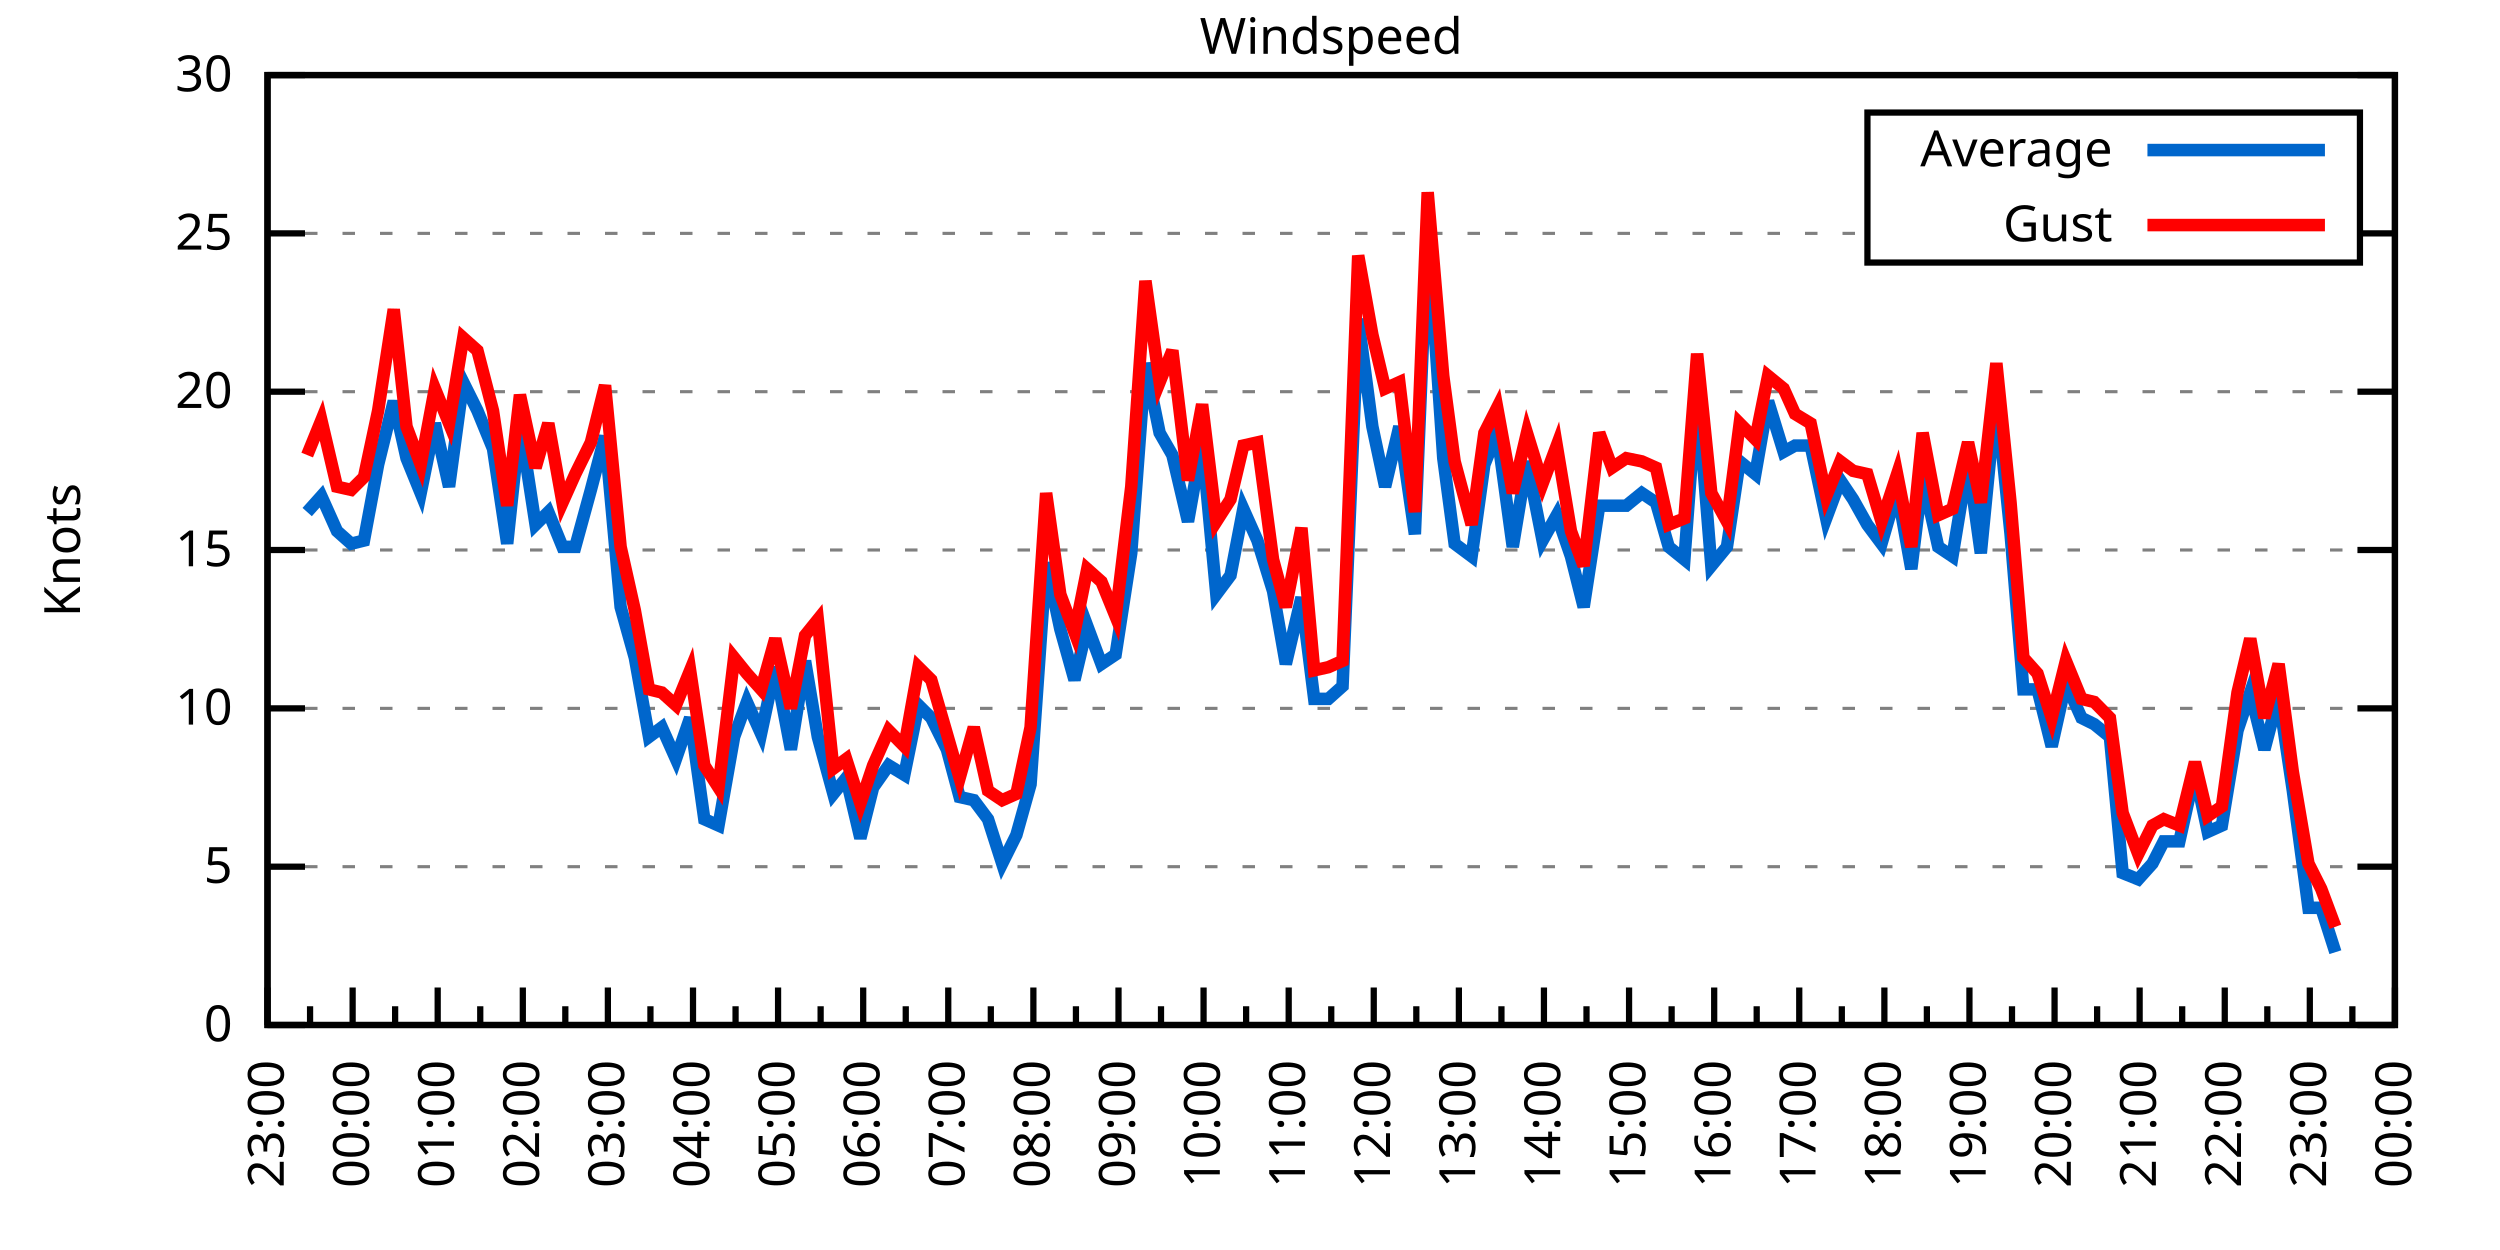
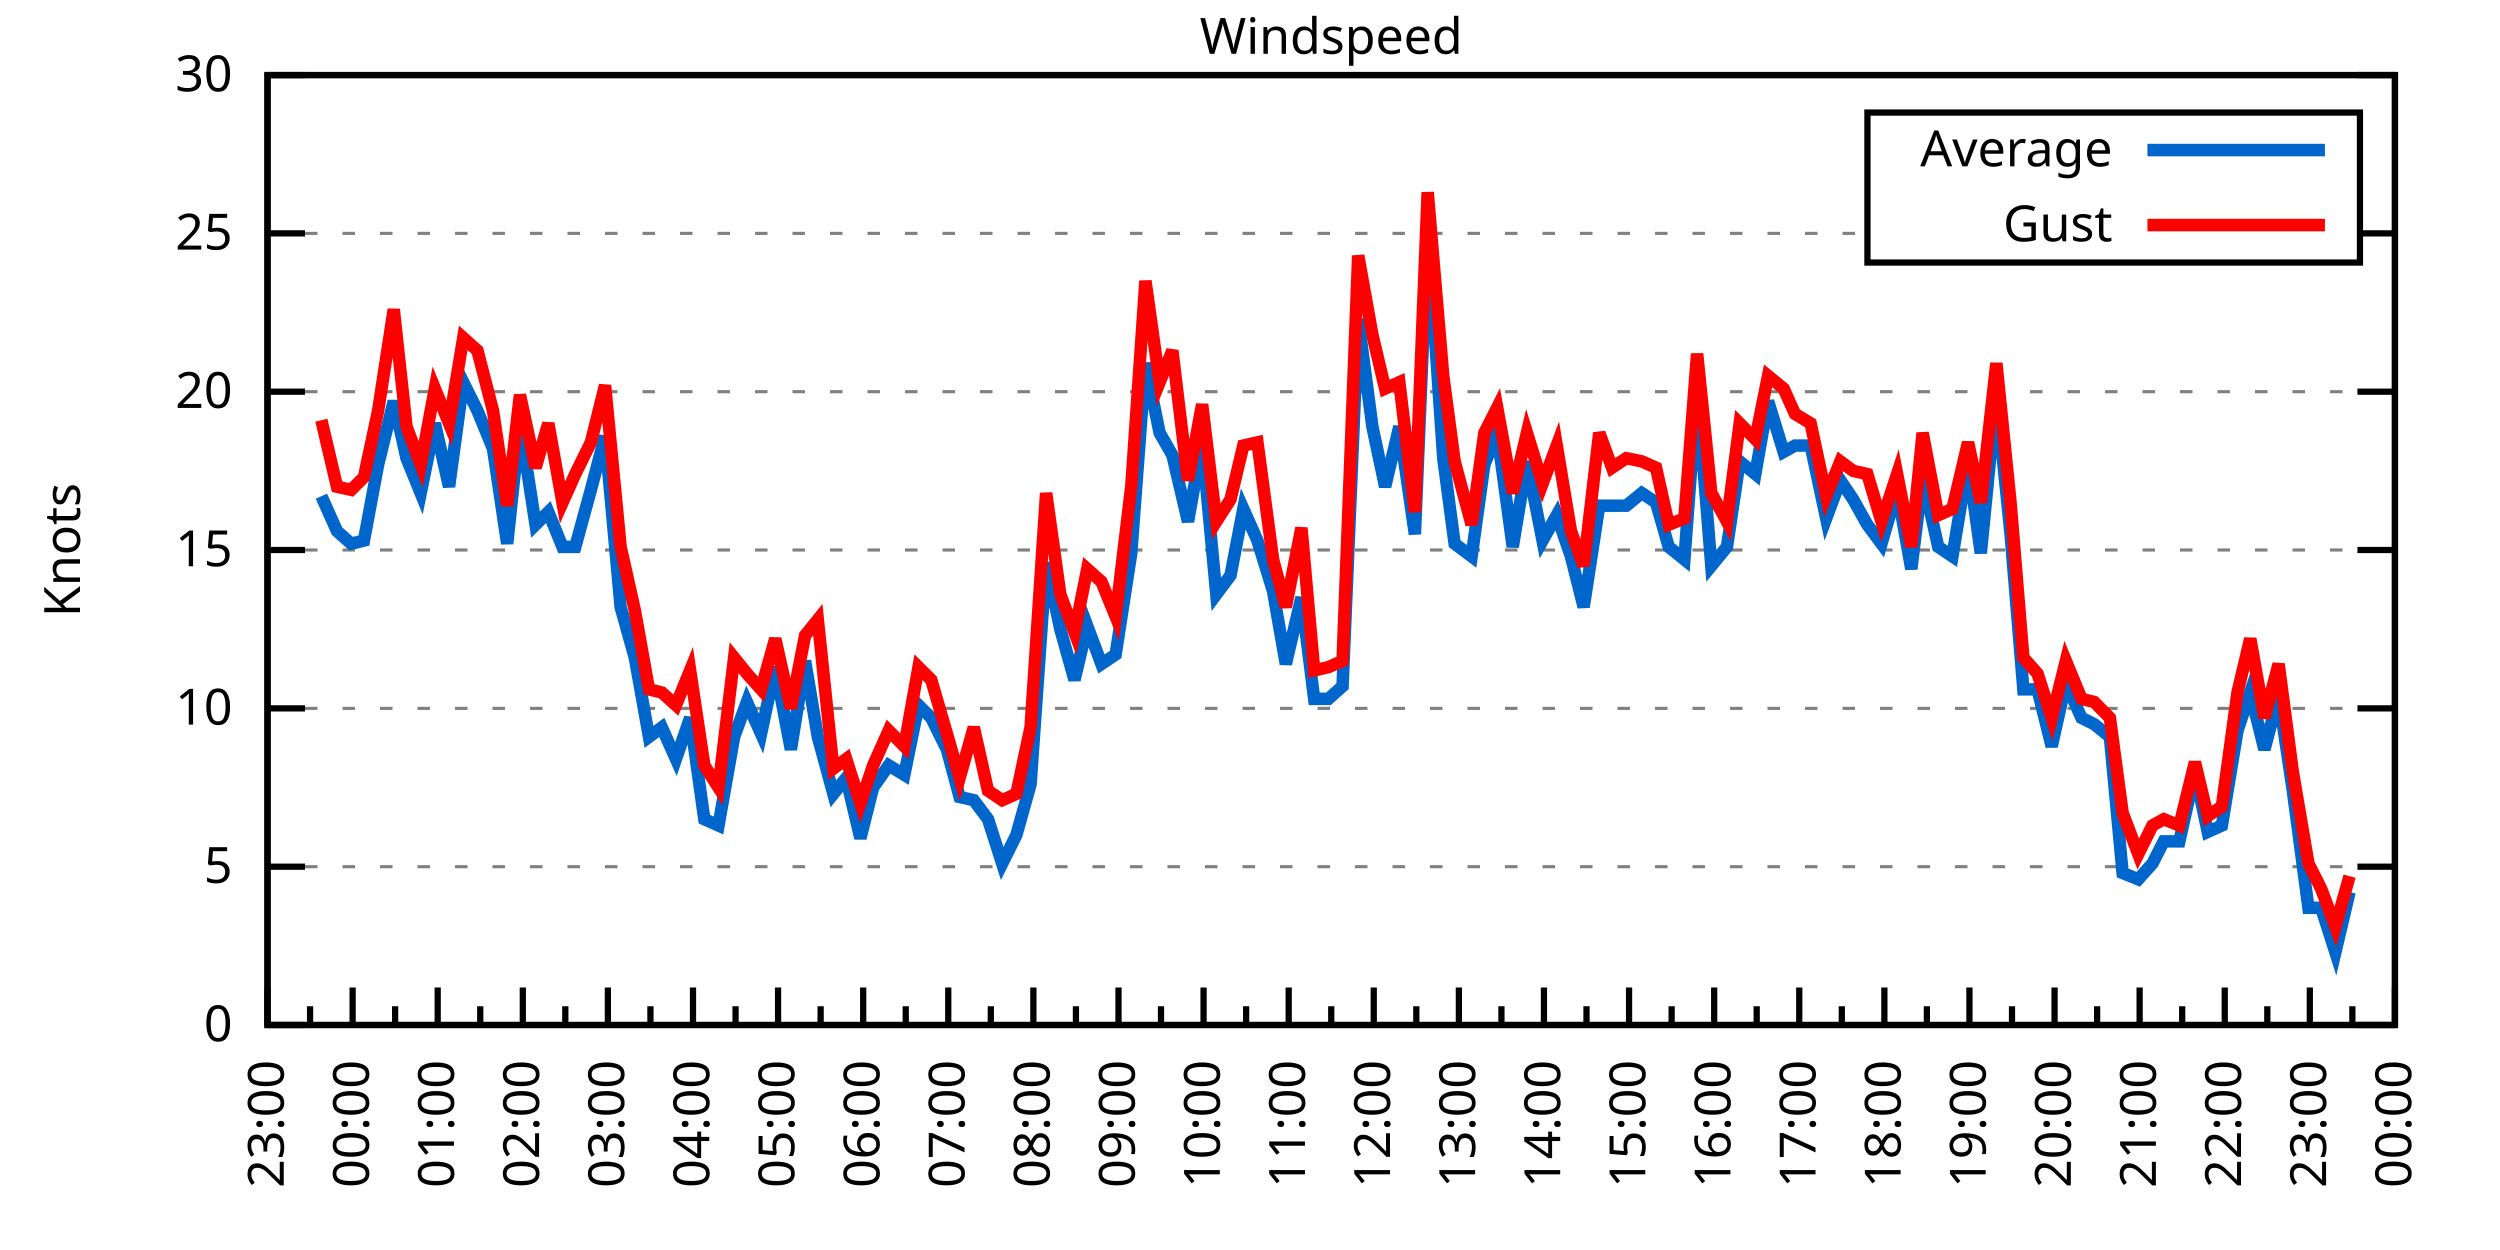
<svg xmlns="http://www.w3.org/2000/svg" xmlns:xlink="http://www.w3.org/1999/xlink" width="400" height="200" viewBox="0 0 400 200">
  <g id="gnuplot_canvas">
    <rect x="0" y="0" width="400" height="200" fill="none" />
    <defs>
      <circle id="gpDot" r="0.5" stroke-width="0.5" stroke="currentColor" />
      <path id="gpPt0" stroke-width="0.333" stroke="currentColor" d="M-1,0 h2 M0,-1 v2" />
      <path id="gpPt1" stroke-width="0.333" stroke="currentColor" d="M-1,-1 L1,1 M1,-1 L-1,1" />
      <path id="gpPt2" stroke-width="0.333" stroke="currentColor" d="M-1,0 L1,0 M0,-1 L0,1 M-1,-1 L1,1 M-1,1 L1,-1" />
      <rect id="gpPt3" stroke-width="0.333" stroke="currentColor" x="-1" y="-1" width="2" height="2" />
      <rect id="gpPt4" stroke-width="0.333" stroke="currentColor" fill="currentColor" x="-1" y="-1" width="2" height="2" />
      <circle id="gpPt5" stroke-width="0.333" stroke="currentColor" cx="0" cy="0" r="1" />
      <use xlink:href="#gpPt5" id="gpPt6" fill="currentColor" stroke="none" />
      <path id="gpPt7" stroke-width="0.333" stroke="currentColor" d="M0,-1.33 L-1.33,0.67 L1.33,0.67 z" />
      <use xlink:href="#gpPt7" id="gpPt8" fill="currentColor" stroke="none" />
      <use xlink:href="#gpPt7" id="gpPt9" stroke="currentColor" transform="rotate(180)" />
      <use xlink:href="#gpPt9" id="gpPt10" fill="currentColor" stroke="none" />
      <use xlink:href="#gpPt3" id="gpPt11" stroke="currentColor" transform="rotate(45)" />
      <use xlink:href="#gpPt11" id="gpPt12" fill="currentColor" stroke="none" />
      <path id="gpPt13" stroke-width="0.333" stroke="currentColor" d="M0,1.330 L1.265,0.411 L0.782,-1.067 L-0.782,-1.076 L-1.265,0.411 z" />
      <use xlink:href="#gpPt13" id="gpPt14" fill="currentColor" stroke="none" />
      <filter id="textbox" filterUnits="objectBoundingBox" x="0" y="0" height="1" width="1">
        <feFlood flood-color="white" flood-opacity="1" result="bgnd" />
        <feComposite in="SourceGraphic" in2="bgnd" operator="atop" />
      </filter>
      <filter id="greybox" filterUnits="objectBoundingBox" x="0" y="0" height="1" width="1">
        <feFlood flood-color="lightgrey" flood-opacity="1" result="grey" />
        <feComposite in="SourceGraphic" in2="grey" operator="atop" />
      </filter>
    </defs>
    <g fill="none" color="white" stroke="currentColor" stroke-width="1.00" stroke-linecap="butt" stroke-linejoin="miter">
</g>
    <g fill="none" color="black" stroke="currentColor" stroke-width="1.00" stroke-linecap="butt" stroke-linejoin="miter">
      <g stroke="none" shape-rendering="crispEdges">
        <polygon fill="rgb(255, 255, 255)" points="42.80,164.00 383.18,164.00 383.18,12.02 42.80,12.02 " />
      </g>
    </g>
    <g fill="none" color="black" stroke="currentColor" stroke-width="1.00" stroke-linecap="butt" stroke-linejoin="miter">
</g>
    <g fill="none" color="black" stroke="black" stroke-width="0.50" stroke-linecap="butt" stroke-linejoin="miter">
</g>
    <g fill="none" color="gray" stroke="currentColor" stroke-width="0.50" stroke-linecap="butt" stroke-linejoin="miter">
      <path stroke="gray" stroke-dasharray="2,4" class="gridline" d="M42.80,164.00 L383.19,164.00  " />
    </g>
    <g fill="none" color="gray" stroke="gray" stroke-width="1.00" stroke-linecap="butt" stroke-linejoin="miter">
</g>
    <g fill="none" color="black" stroke="currentColor" stroke-width="1.00" stroke-linecap="butt" stroke-linejoin="miter">
      <path stroke="black" d="M42.80,164.00 L48.80,164.00 M383.19,164.00 L377.19,164.00  " />
      <g transform="translate(37.20,166.60)" stroke="none" fill="black" font-family="Sans" font-size="8.00" text-anchor="end">
        <text>
          <tspan font-family="Sans"> 0</tspan>
        </text>
      </g>
    </g>
    <g fill="none" color="black" stroke="currentColor" stroke-width="1.00" stroke-linecap="butt" stroke-linejoin="miter">
</g>
    <g fill="none" color="black" stroke="black" stroke-width="0.50" stroke-linecap="butt" stroke-linejoin="miter">
</g>
    <g fill="none" color="gray" stroke="currentColor" stroke-width="0.50" stroke-linecap="butt" stroke-linejoin="miter">
      <path stroke="gray" stroke-dasharray="2,4" class="gridline" d="M42.80,138.67 L383.19,138.67  " />
    </g>
    <g fill="none" color="gray" stroke="gray" stroke-width="1.00" stroke-linecap="butt" stroke-linejoin="miter">
</g>
    <g fill="none" color="black" stroke="currentColor" stroke-width="1.00" stroke-linecap="butt" stroke-linejoin="miter">
      <path stroke="black" d="M42.80,138.67 L48.80,138.67 M383.19,138.67 L377.19,138.67  " />
      <g transform="translate(37.20,141.27)" stroke="none" fill="black" font-family="Sans" font-size="8.00" text-anchor="end">
        <text>
          <tspan font-family="Sans"> 5</tspan>
        </text>
      </g>
    </g>
    <g fill="none" color="black" stroke="currentColor" stroke-width="1.00" stroke-linecap="butt" stroke-linejoin="miter">
</g>
    <g fill="none" color="black" stroke="black" stroke-width="0.50" stroke-linecap="butt" stroke-linejoin="miter">
</g>
    <g fill="none" color="gray" stroke="currentColor" stroke-width="0.50" stroke-linecap="butt" stroke-linejoin="miter">
      <path stroke="gray" stroke-dasharray="2,4" class="gridline" d="M42.80,113.34 L383.19,113.34  " />
    </g>
    <g fill="none" color="gray" stroke="gray" stroke-width="1.00" stroke-linecap="butt" stroke-linejoin="miter">
</g>
    <g fill="none" color="black" stroke="currentColor" stroke-width="1.00" stroke-linecap="butt" stroke-linejoin="miter">
      <path stroke="black" d="M42.80,113.34 L48.80,113.34 M383.19,113.34 L377.19,113.34  " />
      <g transform="translate(37.20,115.94)" stroke="none" fill="black" font-family="Sans" font-size="8.00" text-anchor="end">
        <text>
          <tspan font-family="Sans"> 10</tspan>
        </text>
      </g>
    </g>
    <g fill="none" color="black" stroke="currentColor" stroke-width="1.00" stroke-linecap="butt" stroke-linejoin="miter">
</g>
    <g fill="none" color="black" stroke="black" stroke-width="0.50" stroke-linecap="butt" stroke-linejoin="miter">
</g>
    <g fill="none" color="gray" stroke="currentColor" stroke-width="0.50" stroke-linecap="butt" stroke-linejoin="miter">
      <path stroke="gray" stroke-dasharray="2,4" class="gridline" d="M42.80,88.00 L383.19,88.00  " />
    </g>
    <g fill="none" color="gray" stroke="gray" stroke-width="1.00" stroke-linecap="butt" stroke-linejoin="miter">
</g>
    <g fill="none" color="black" stroke="currentColor" stroke-width="1.00" stroke-linecap="butt" stroke-linejoin="miter">
      <path stroke="black" d="M42.80,88.00 L48.80,88.00 M383.19,88.00 L377.19,88.00  " />
      <g transform="translate(37.20,90.60)" stroke="none" fill="black" font-family="Sans" font-size="8.00" text-anchor="end">
        <text>
          <tspan font-family="Sans"> 15</tspan>
        </text>
      </g>
    </g>
    <g fill="none" color="black" stroke="currentColor" stroke-width="1.00" stroke-linecap="butt" stroke-linejoin="miter">
</g>
    <g fill="none" color="black" stroke="black" stroke-width="0.50" stroke-linecap="butt" stroke-linejoin="miter">
</g>
    <g fill="none" color="gray" stroke="currentColor" stroke-width="0.50" stroke-linecap="butt" stroke-linejoin="miter">
      <path stroke="gray" stroke-dasharray="2,4" class="gridline" d="M42.80,62.67 L383.19,62.67  " />
    </g>
    <g fill="none" color="gray" stroke="gray" stroke-width="1.00" stroke-linecap="butt" stroke-linejoin="miter">
</g>
    <g fill="none" color="black" stroke="currentColor" stroke-width="1.00" stroke-linecap="butt" stroke-linejoin="miter">
      <path stroke="black" d="M42.80,62.67 L48.80,62.67 M383.19,62.67 L377.19,62.67  " />
      <g transform="translate(37.20,65.27)" stroke="none" fill="black" font-family="Sans" font-size="8.00" text-anchor="end">
        <text>
          <tspan font-family="Sans"> 20</tspan>
        </text>
      </g>
    </g>
    <g fill="none" color="black" stroke="currentColor" stroke-width="1.00" stroke-linecap="butt" stroke-linejoin="miter">
</g>
    <g fill="none" color="black" stroke="black" stroke-width="0.50" stroke-linecap="butt" stroke-linejoin="miter">
</g>
    <g fill="none" color="gray" stroke="currentColor" stroke-width="0.50" stroke-linecap="butt" stroke-linejoin="miter">
      <path stroke="gray" stroke-dasharray="2,4" class="gridline" d="M42.80,37.34 L298.79,37.34 M377.59,37.34 L383.19,37.34  " />
    </g>
    <g fill="none" color="gray" stroke="gray" stroke-width="1.00" stroke-linecap="butt" stroke-linejoin="miter">
</g>
    <g fill="none" color="black" stroke="currentColor" stroke-width="1.00" stroke-linecap="butt" stroke-linejoin="miter">
      <path stroke="black" d="M42.80,37.34 L48.80,37.34 M383.19,37.34 L377.19,37.34  " />
      <g transform="translate(37.20,39.94)" stroke="none" fill="black" font-family="Sans" font-size="8.00" text-anchor="end">
        <text>
          <tspan font-family="Sans"> 25</tspan>
        </text>
      </g>
    </g>
    <g fill="none" color="black" stroke="currentColor" stroke-width="1.00" stroke-linecap="butt" stroke-linejoin="miter">
</g>
    <g fill="none" color="black" stroke="black" stroke-width="0.50" stroke-linecap="butt" stroke-linejoin="miter">
</g>
    <g fill="none" color="gray" stroke="currentColor" stroke-width="0.50" stroke-linecap="butt" stroke-linejoin="miter">
      <path stroke="gray" stroke-dasharray="2,4" class="gridline" d="M42.80,12.01 L383.19,12.01  " />
    </g>
    <g fill="none" color="gray" stroke="gray" stroke-width="1.00" stroke-linecap="butt" stroke-linejoin="miter">
</g>
    <g fill="none" color="black" stroke="currentColor" stroke-width="1.00" stroke-linecap="butt" stroke-linejoin="miter">
      <path stroke="black" d="M42.80,12.01 L48.80,12.01 M383.19,12.01 L377.19,12.01  " />
      <g transform="translate(37.20,14.61)" stroke="none" fill="black" font-family="Sans" font-size="8.00" text-anchor="end">
        <text>
          <tspan font-family="Sans"> 30</tspan>
        </text>
      </g>
    </g>
    <g fill="none" color="black" stroke="currentColor" stroke-width="1.00" stroke-linecap="butt" stroke-linejoin="miter">
      <path stroke="black" d="M42.80,164.00 L42.80,158.00  " />
      <g transform="translate(45.40,169.60) rotate(270)" stroke="none" fill="black" font-family="Sans" font-size="8.00" text-anchor="end">
        <text>
          <tspan font-family="Sans">23:00</tspan>
        </text>
      </g>
    </g>
    <g fill="none" color="black" stroke="currentColor" stroke-width="1.00" stroke-linecap="butt" stroke-linejoin="miter">
      <path stroke="black" d="M49.61,164.00 L49.61,161.00 M56.42,164.00 L56.42,158.00  " />
      <g transform="translate(59.02,169.60) rotate(270)" stroke="none" fill="black" font-family="Sans" font-size="8.00" text-anchor="end">
        <text>
          <tspan font-family="Sans">00:00</tspan>
        </text>
      </g>
    </g>
    <g fill="none" color="black" stroke="currentColor" stroke-width="1.00" stroke-linecap="butt" stroke-linejoin="miter">
      <path stroke="black" d="M63.22,164.00 L63.22,161.00 M70.03,164.00 L70.03,158.00  " />
      <g transform="translate(72.63,169.60) rotate(270)" stroke="none" fill="black" font-family="Sans" font-size="8.00" text-anchor="end">
        <text>
          <tspan font-family="Sans">01:00</tspan>
        </text>
      </g>
    </g>
    <g fill="none" color="black" stroke="currentColor" stroke-width="1.00" stroke-linecap="butt" stroke-linejoin="miter">
      <path stroke="black" d="M76.84,164.00 L76.84,161.00 M83.65,164.00 L83.65,158.00  " />
      <g transform="translate(86.25,169.60) rotate(270)" stroke="none" fill="black" font-family="Sans" font-size="8.00" text-anchor="end">
        <text>
          <tspan font-family="Sans">02:00</tspan>
        </text>
      </g>
    </g>
    <g fill="none" color="black" stroke="currentColor" stroke-width="1.00" stroke-linecap="butt" stroke-linejoin="miter">
      <path stroke="black" d="M90.45,164.00 L90.45,161.00 M97.26,164.00 L97.26,158.00  " />
      <g transform="translate(99.86,169.60) rotate(270)" stroke="none" fill="black" font-family="Sans" font-size="8.00" text-anchor="end">
        <text>
          <tspan font-family="Sans">03:00</tspan>
        </text>
      </g>
    </g>
    <g fill="none" color="black" stroke="currentColor" stroke-width="1.00" stroke-linecap="butt" stroke-linejoin="miter">
      <path stroke="black" d="M104.07,164.00 L104.07,161.00 M110.88,164.00 L110.88,158.00  " />
      <g transform="translate(113.48,169.60) rotate(270)" stroke="none" fill="black" font-family="Sans" font-size="8.00" text-anchor="end">
        <text>
          <tspan font-family="Sans">04:00</tspan>
        </text>
      </g>
    </g>
    <g fill="none" color="black" stroke="currentColor" stroke-width="1.00" stroke-linecap="butt" stroke-linejoin="miter">
      <path stroke="black" d="M117.69,164.00 L117.69,161.00 M124.49,164.00 L124.49,158.00  " />
      <g transform="translate(127.09,169.60) rotate(270)" stroke="none" fill="black" font-family="Sans" font-size="8.00" text-anchor="end">
        <text>
          <tspan font-family="Sans">05:00</tspan>
        </text>
      </g>
    </g>
    <g fill="none" color="black" stroke="currentColor" stroke-width="1.00" stroke-linecap="butt" stroke-linejoin="miter">
      <path stroke="black" d="M131.30,164.00 L131.30,161.00 M138.11,164.00 L138.11,158.00  " />
      <g transform="translate(140.71,169.60) rotate(270)" stroke="none" fill="black" font-family="Sans" font-size="8.00" text-anchor="end">
        <text>
          <tspan font-family="Sans">06:00</tspan>
        </text>
      </g>
    </g>
    <g fill="none" color="black" stroke="currentColor" stroke-width="1.00" stroke-linecap="butt" stroke-linejoin="miter">
      <path stroke="black" d="M144.92,164.00 L144.92,161.00 M151.72,164.00 L151.72,158.00  " />
      <g transform="translate(154.32,169.60) rotate(270)" stroke="none" fill="black" font-family="Sans" font-size="8.00" text-anchor="end">
        <text>
          <tspan font-family="Sans">07:00</tspan>
        </text>
      </g>
    </g>
    <g fill="none" color="black" stroke="currentColor" stroke-width="1.00" stroke-linecap="butt" stroke-linejoin="miter">
      <path stroke="black" d="M158.53,164.00 L158.53,161.00 M165.34,164.00 L165.34,158.00  " />
      <g transform="translate(167.94,169.60) rotate(270)" stroke="none" fill="black" font-family="Sans" font-size="8.00" text-anchor="end">
        <text>
          <tspan font-family="Sans">08:00</tspan>
        </text>
      </g>
    </g>
    <g fill="none" color="black" stroke="currentColor" stroke-width="1.00" stroke-linecap="butt" stroke-linejoin="miter">
      <path stroke="black" d="M172.15,164.00 L172.15,161.00 M178.96,164.00 L178.96,158.00  " />
      <g transform="translate(181.56,169.60) rotate(270)" stroke="none" fill="black" font-family="Sans" font-size="8.00" text-anchor="end">
        <text>
          <tspan font-family="Sans">09:00</tspan>
        </text>
      </g>
    </g>
    <g fill="none" color="black" stroke="currentColor" stroke-width="1.00" stroke-linecap="butt" stroke-linejoin="miter">
      <path stroke="black" d="M185.76,164.00 L185.76,161.00 M192.57,164.00 L192.57,158.00  " />
      <g transform="translate(195.17,169.60) rotate(270)" stroke="none" fill="black" font-family="Sans" font-size="8.00" text-anchor="end">
        <text>
          <tspan font-family="Sans">10:00</tspan>
        </text>
      </g>
    </g>
    <g fill="none" color="black" stroke="currentColor" stroke-width="1.00" stroke-linecap="butt" stroke-linejoin="miter">
      <path stroke="black" d="M199.38,164.00 L199.38,161.00 M206.19,164.00 L206.19,158.00  " />
      <g transform="translate(208.79,169.60) rotate(270)" stroke="none" fill="black" font-family="Sans" font-size="8.00" text-anchor="end">
        <text>
          <tspan font-family="Sans">11:00</tspan>
        </text>
      </g>
    </g>
    <g fill="none" color="black" stroke="currentColor" stroke-width="1.00" stroke-linecap="butt" stroke-linejoin="miter">
      <path stroke="black" d="M213.00,164.00 L213.00,161.00 M219.80,164.00 L219.80,158.00  " />
      <g transform="translate(222.40,169.60) rotate(270)" stroke="none" fill="black" font-family="Sans" font-size="8.00" text-anchor="end">
        <text>
          <tspan font-family="Sans">12:00</tspan>
        </text>
      </g>
    </g>
    <g fill="none" color="black" stroke="currentColor" stroke-width="1.00" stroke-linecap="butt" stroke-linejoin="miter">
      <path stroke="black" d="M226.61,164.00 L226.61,161.00 M233.42,164.00 L233.42,158.00  " />
      <g transform="translate(236.02,169.60) rotate(270)" stroke="none" fill="black" font-family="Sans" font-size="8.00" text-anchor="end">
        <text>
          <tspan font-family="Sans">13:00</tspan>
        </text>
      </g>
    </g>
    <g fill="none" color="black" stroke="currentColor" stroke-width="1.00" stroke-linecap="butt" stroke-linejoin="miter">
      <path stroke="black" d="M240.23,164.00 L240.23,161.00 M247.03,164.00 L247.03,158.00  " />
      <g transform="translate(249.63,169.60) rotate(270)" stroke="none" fill="black" font-family="Sans" font-size="8.00" text-anchor="end">
        <text>
          <tspan font-family="Sans">14:00</tspan>
        </text>
      </g>
    </g>
    <g fill="none" color="black" stroke="currentColor" stroke-width="1.00" stroke-linecap="butt" stroke-linejoin="miter">
      <path stroke="black" d="M253.84,164.00 L253.84,161.00 M260.65,164.00 L260.65,158.00  " />
      <g transform="translate(263.25,169.60) rotate(270)" stroke="none" fill="black" font-family="Sans" font-size="8.00" text-anchor="end">
        <text>
          <tspan font-family="Sans">15:00</tspan>
        </text>
      </g>
    </g>
    <g fill="none" color="black" stroke="currentColor" stroke-width="1.00" stroke-linecap="butt" stroke-linejoin="miter">
      <path stroke="black" d="M267.46,164.00 L267.46,161.00 M274.27,164.00 L274.27,158.00  " />
      <g transform="translate(276.87,169.60) rotate(270)" stroke="none" fill="black" font-family="Sans" font-size="8.00" text-anchor="end">
        <text>
          <tspan font-family="Sans">16:00</tspan>
        </text>
      </g>
    </g>
    <g fill="none" color="black" stroke="currentColor" stroke-width="1.00" stroke-linecap="butt" stroke-linejoin="miter">
      <path stroke="black" d="M281.07,164.00 L281.07,161.00 M287.88,164.00 L287.88,158.00  " />
      <g transform="translate(290.48,169.60) rotate(270)" stroke="none" fill="black" font-family="Sans" font-size="8.00" text-anchor="end">
        <text>
          <tspan font-family="Sans">17:00</tspan>
        </text>
      </g>
    </g>
    <g fill="none" color="black" stroke="currentColor" stroke-width="1.00" stroke-linecap="butt" stroke-linejoin="miter">
      <path stroke="black" d="M294.69,164.00 L294.69,161.00 M301.50,164.00 L301.50,158.00  " />
      <g transform="translate(304.10,169.60) rotate(270)" stroke="none" fill="black" font-family="Sans" font-size="8.00" text-anchor="end">
        <text>
          <tspan font-family="Sans">18:00</tspan>
        </text>
      </g>
    </g>
    <g fill="none" color="black" stroke="currentColor" stroke-width="1.00" stroke-linecap="butt" stroke-linejoin="miter">
      <path stroke="black" d="M308.30,164.00 L308.30,161.00 M315.11,164.00 L315.11,158.00  " />
      <g transform="translate(317.71,169.60) rotate(270)" stroke="none" fill="black" font-family="Sans" font-size="8.00" text-anchor="end">
        <text>
          <tspan font-family="Sans">19:00</tspan>
        </text>
      </g>
    </g>
    <g fill="none" color="black" stroke="currentColor" stroke-width="1.00" stroke-linecap="butt" stroke-linejoin="miter">
      <path stroke="black" d="M321.92,164.00 L321.92,161.00 M328.73,164.00 L328.73,158.00  " />
      <g transform="translate(331.33,169.60) rotate(270)" stroke="none" fill="black" font-family="Sans" font-size="8.00" text-anchor="end">
        <text>
          <tspan font-family="Sans">20:00</tspan>
        </text>
      </g>
    </g>
    <g fill="none" color="black" stroke="currentColor" stroke-width="1.00" stroke-linecap="butt" stroke-linejoin="miter">
      <path stroke="black" d="M335.54,164.00 L335.54,161.00 M342.34,164.00 L342.34,158.00  " />
      <g transform="translate(344.94,169.60) rotate(270)" stroke="none" fill="black" font-family="Sans" font-size="8.00" text-anchor="end">
        <text>
          <tspan font-family="Sans">21:00</tspan>
        </text>
      </g>
    </g>
    <g fill="none" color="black" stroke="currentColor" stroke-width="1.00" stroke-linecap="butt" stroke-linejoin="miter">
      <path stroke="black" d="M349.15,164.00 L349.15,161.00 M355.96,164.00 L355.96,158.00  " />
      <g transform="translate(358.56,169.60) rotate(270)" stroke="none" fill="black" font-family="Sans" font-size="8.00" text-anchor="end">
        <text>
          <tspan font-family="Sans">22:00</tspan>
        </text>
      </g>
    </g>
    <g fill="none" color="black" stroke="currentColor" stroke-width="1.00" stroke-linecap="butt" stroke-linejoin="miter">
      <path stroke="black" d="M362.77,164.00 L362.77,161.00 M369.57,164.00 L369.57,158.00  " />
      <g transform="translate(372.17,169.60) rotate(270)" stroke="none" fill="black" font-family="Sans" font-size="8.00" text-anchor="end">
        <text>
          <tspan font-family="Sans">23:00</tspan>
        </text>
      </g>
    </g>
    <g fill="none" color="black" stroke="currentColor" stroke-width="1.00" stroke-linecap="butt" stroke-linejoin="miter">
      <path stroke="black" d="M376.38,164.00 L376.38,161.00 M383.19,164.00 L383.19,158.00  " />
      <g transform="translate(385.79,169.60) rotate(270)" stroke="none" fill="black" font-family="Sans" font-size="8.00" text-anchor="end">
        <text>
          <tspan font-family="Sans">00:00</tspan>
        </text>
      </g>
    </g>
    <g fill="none" color="black" stroke="currentColor" stroke-width="1.00" stroke-linecap="butt" stroke-linejoin="miter">
</g>
    <g fill="none" color="black" stroke="currentColor" stroke-width="1.00" stroke-linecap="butt" stroke-linejoin="miter">
      <path stroke="black" d="M42.80,12.01 L42.80,164.00 L383.19,164.00 L383.19,12.01 L42.80,12.01 Z  " />
    </g>
    <g fill="none" color="black" stroke="currentColor" stroke-width="1.00" stroke-linecap="butt" stroke-linejoin="miter">
      <g transform="translate(12.80,88.01) rotate(270)" stroke="none" fill="black" font-family="Sans" font-size="8.00" text-anchor="middle">
        <text>
          <tspan font-family="Sans">Knots</tspan>
        </text>
      </g>
    </g>
    <g fill="none" color="black" stroke="currentColor" stroke-width="1.00" stroke-linecap="butt" stroke-linejoin="miter">
</g>
    <g fill="none" color="black" stroke="currentColor" stroke-width="1.00" stroke-linecap="butt" stroke-linejoin="miter">
      <path stroke="black" d="M298.79,42.01 L298.79,18.01 L377.59,18.01 L377.59,42.01 L298.79,42.01 Z  " />
    </g>
    <g id="Windspeed_plot_1">
      <g fill="none" color="white" stroke="black" stroke-width="2.00" stroke-linecap="butt" stroke-linejoin="miter">
</g>
      <g fill="none" color="black" stroke="currentColor" stroke-width="2.00" stroke-linecap="butt" stroke-linejoin="miter">
        <g transform="translate(337.99,26.61)" stroke="none" fill="black" font-family="Sans" font-size="8.00" text-anchor="end">
          <text>
            <tspan font-family="Sans">Average</tspan>
          </text>
        </g>
      </g>
      <g fill="none" color="black" stroke="currentColor" stroke-width="2.00" stroke-linecap="butt" stroke-linejoin="miter">
-         <path stroke="rgb(  0, 102, 204)" d="M343.59,24.01 L371.99,24.01 M49.15,81.93 L51.42,79.39 L53.92,84.97 L56.19,86.99 L58.23,86.49 L60.50,74.33   L63.00,64.19 L65.04,73.31 L67.31,78.89 L69.58,67.74 L71.85,77.87 L74.12,61.15 L76.39,65.71 L78.88,71.79   L81.15,86.99 L83.19,67.74 L85.69,83.95 L87.73,81.93 L90.00,87.50 L92.04,87.50 L94.54,78.38 L96.81,69.77   L99.30,97.12 L101.57,105.23 L103.84,117.90 L105.89,116.38 L108.15,121.44 L110.42,114.86 L112.69,131.07 L114.96,132.08   L117.46,117.90 L119.50,112.32 L121.77,117.39 L124.04,106.75 L126.54,119.92 L128.81,105.74 L130.85,117.90 L133.34,127.02   L135.39,124.48 L137.66,134.11 L139.70,126.00 L142.19,122.46 L144.69,123.98 L146.96,112.83 L149.00,114.86 L151.50,119.92   L153.54,127.52 L155.81,128.03 L158.08,131.07 L160.35,138.16 L162.62,133.60 L164.89,125.50 L167.38,90.03 L169.65,100.67   L171.92,108.78 L173.96,100.16 L176.23,106.24 L178.50,104.72 L181.00,88.51 L183.27,58.11 L185.54,69.26 L187.58,72.81   L190.08,83.45 L192.34,70.78 L194.61,95.10 L196.88,92.06 L198.93,81.42 L201.19,86.49 L203.69,94.59 L205.73,106.24   L208.23,95.60 L210.27,111.82 L212.54,111.82 L214.81,109.79 L217.31,51.02 L219.58,68.25 L221.62,77.87 L223.89,68.25   L226.38,85.47 L228.43,36.84 L230.92,73.31 L232.74,86.99 L235.46,89.02 L237.50,74.33 L239.55,69.26 L242.04,87.50   L244.31,73.82 L246.81,86.49 L249.08,82.43 L251.35,89.02 L253.39,97.12 L255.88,80.91 L257.93,80.91 L260.20,80.91   L262.69,78.89 L264.96,80.41 L267.00,87.50 L269.50,89.52 L271.54,62.17 L273.81,90.54 L276.31,87.50 L278.35,73.82   L280.85,75.85 L282.89,64.19 L285.38,72.30 L287.20,71.29 L289.70,71.29 L292.19,82.94 L294.46,76.86 L296.50,79.90   L298.77,83.95 L301.04,86.99 L303.54,78.38 L305.81,91.04 L307.62,76.35 L310.12,87.50 L312.39,89.02 L314.89,73.82   L316.93,88.51 L319.42,63.18 L321.69,85.47 L323.74,110.30 L326.00,110.30 L328.27,119.42 L330.54,109.28 L333.04,114.86   L335.08,115.87 L337.58,117.90 L339.62,139.68 L342.12,140.69 L344.39,138.16 L346.20,134.62 L348.70,134.62 L351.19,123.47   L353.24,133.10 L355.50,132.08 L358.00,116.88 L360.04,110.80 L362.31,119.92 L364.58,111.31 L366.85,126.51 L369.35,145.25   L371.39,145.25 L373.66,152.35  " />
+         <path stroke="rgb(  0, 102, 204)" d="M343.59,24.01 L371.99,24.01 M51.42,79.39 L53.92,84.97 L56.19,86.99 L58.23,86.49 L60.50,74.33 L63.00,64.19   L65.04,73.31 L67.31,78.89 L69.58,67.74 L71.85,77.87 L74.12,61.15 L76.39,65.71 L78.88,71.79 L81.15,86.99   L83.19,67.74 L85.69,83.95 L87.73,81.93 L90.00,87.50 L92.04,87.50 L94.54,78.38 L96.81,69.77 L99.30,97.12   L101.57,105.23 L103.84,117.90 L105.89,116.38 L108.15,121.44 L110.42,114.86 L112.69,131.07 L114.96,132.08 L117.46,117.90   L119.50,112.32 L121.77,117.39 L124.04,106.75 L126.54,119.92 L128.81,105.74 L130.85,117.90 L133.34,127.02 L135.39,124.48   L137.66,134.11 L139.70,126.00 L142.19,122.46 L144.69,123.98 L146.96,112.83 L149.00,114.86 L151.50,119.92 L153.54,127.52   L155.81,128.03 L158.08,131.07 L160.35,138.16 L162.62,133.60 L164.89,125.50 L167.38,90.03 L169.65,100.67 L171.92,108.78   L173.96,100.16 L176.23,106.24 L178.50,104.72 L181.00,88.51 L183.27,58.11 L185.54,69.26 L187.58,72.81 L190.08,83.45   L192.34,70.78 L194.61,95.10 L196.88,92.06 L198.93,81.42 L201.19,86.49 L203.69,94.59 L205.73,106.24 L208.23,95.60   L210.27,111.82 L212.54,111.82 L214.81,109.79 L217.31,51.02 L219.58,68.25 L221.62,77.87 L223.89,68.25 L226.38,85.47   L228.43,36.84 L230.92,73.31 L232.74,86.99 L235.46,89.02 L237.50,74.33 L239.55,69.26 L242.04,87.50 L244.31,73.82   L246.81,86.49 L249.08,82.43 L251.35,89.02 L253.39,97.12 L255.88,80.91 L257.93,80.91 L260.20,80.91 L262.69,78.89   L264.96,80.41 L267.00,87.50 L269.50,89.52 L271.54,62.17 L273.81,90.54 L276.31,87.50 L278.35,73.82 L280.85,75.85   L282.89,64.19 L285.38,72.30 L287.20,71.29 L289.70,71.29 L292.19,82.94 L294.46,76.86 L296.50,79.90 L298.77,83.95   L301.04,86.99 L303.54,78.38 L305.81,91.04 L307.62,76.35 L310.12,87.50 L312.39,89.02 L314.89,73.82 L316.93,88.51   L319.42,63.18 L321.69,85.47 L323.74,110.30 L326.00,110.30 L328.27,119.42 L330.54,109.28 L333.04,114.86 L335.08,115.87   L337.58,117.90 L339.62,139.68 L342.12,140.69 L344.39,138.16 L346.20,134.62 L348.70,134.62 L351.19,123.47 L353.24,133.10   L355.50,132.08 L358.00,116.88 L360.04,110.80 L362.31,119.92 L364.58,111.31 L366.85,126.51 L369.35,145.25 L371.39,145.25   L373.66,152.35 L375.93,142.72  " />
      </g>
    </g>
    <g id="Windspeed_plot_2">
      <g fill="none" color="black" stroke="currentColor" stroke-width="2.00" stroke-linecap="butt" stroke-linejoin="miter">
        <g transform="translate(337.99,38.61)" stroke="none" fill="black" font-family="Sans" font-size="8.00" text-anchor="end">
          <text>
            <tspan font-family="Sans">Gust</tspan>
          </text>
        </g>
      </g>
      <g fill="none" color="black" stroke="currentColor" stroke-width="2.00" stroke-linecap="butt" stroke-linejoin="miter">
-         <path stroke="rgb(255,   0,   0)" d="M343.59,36.01 L371.99,36.01 M49.15,72.81 L51.42,67.23 L53.92,77.87 L56.19,78.38 L58.23,76.35 L60.50,65.71   L63.00,49.50 L65.04,68.25 L67.31,74.33 L69.58,62.17 L71.85,67.74 L74.12,54.06 L76.39,56.09 L78.88,65.71   L81.15,80.91 L83.19,63.18 L85.69,74.83 L87.73,67.74 L90.00,80.41 L92.04,75.85 L94.54,70.78 L96.81,61.66   L99.30,87.50 L101.57,97.63 L103.84,110.30 L105.89,110.80 L108.15,112.83 L110.42,107.26 L112.69,122.46 L114.96,126.00   L117.46,105.23 L119.50,107.76 L121.77,110.30 L124.04,102.19 L126.54,113.34 L128.81,101.68 L130.85,99.15 L133.34,122.96   L135.39,121.44 L137.66,128.54 L139.70,122.46 L142.19,116.88 L144.69,119.42 L146.96,106.75 L149.00,108.78 L151.50,117.39   L153.54,124.48 L155.81,116.38 L158.08,126.51 L160.35,128.03 L162.62,127.02 L164.89,116.38 L167.38,78.89 L169.65,95.10   L171.92,101.18 L173.96,91.04 L176.23,93.07 L178.50,98.64 L181.00,77.87 L183.27,44.94 L185.54,61.15 L187.58,56.09   L190.08,76.86 L192.34,64.70 L194.61,83.45 L196.88,79.90 L198.93,71.29 L201.19,70.78 L203.69,89.52 L205.73,97.12   L208.23,84.46 L210.27,107.26 L212.54,106.75 L214.81,105.74 L217.31,40.89 L219.58,53.55 L221.62,62.17 L223.89,61.15   L226.38,81.93 L228.43,30.76 L230.92,60.14 L232.74,73.82 L235.46,83.95 L237.50,69.26 L239.55,65.21 L242.04,78.89   L244.31,69.26 L246.81,77.37 L249.08,71.29 L251.35,84.97 L253.39,90.54 L255.88,69.26 L257.93,74.83 L260.20,73.31   L262.69,73.82 L264.96,74.83 L267.00,83.95 L269.50,82.94 L271.54,56.59 L273.81,78.89 L276.31,83.45 L278.35,67.74   L280.85,70.27 L282.89,60.14 L285.38,62.17 L287.20,66.22 L289.70,67.74 L292.19,79.39 L294.46,73.82 L296.50,75.34   L298.77,75.85 L301.04,83.45 L303.54,75.85 L305.81,87.50 L307.62,69.26 L310.12,82.43 L312.39,81.42 L314.89,70.78   L316.93,80.41 L319.42,58.11 L321.69,80.41 L323.74,105.23 L326.00,107.76 L328.27,114.86 L330.54,105.74 L333.04,111.82   L335.08,112.32 L337.58,114.86 L339.62,130.06 L342.12,136.64 L344.39,132.08 L346.20,131.07 L348.70,132.08 L351.19,121.95   L353.24,130.56 L355.50,129.04 L358.00,110.80 L360.04,102.19 L362.31,114.86 L364.58,106.24 L366.85,123.47 L369.35,138.16   L371.39,142.21 L373.66,148.29  " />
+         <path stroke="rgb(255,   0,   0)" d="M343.59,36.01 L371.99,36.01 M51.42,67.23 L53.92,77.87 L56.19,78.38 L58.23,76.35 L60.50,65.71 L63.00,49.50   L65.04,68.25 L67.31,74.33 L69.58,62.17 L71.85,67.74 L74.12,54.06 L76.39,56.09 L78.88,65.71 L81.15,80.91   L83.19,63.18 L85.69,74.83 L87.73,67.74 L90.00,80.41 L92.04,75.85 L94.54,70.78 L96.81,61.66 L99.30,87.50   L101.57,97.63 L103.84,110.30 L105.89,110.80 L108.15,112.83 L110.42,107.26 L112.69,122.46 L114.96,126.00 L117.46,105.23   L119.50,107.76 L121.77,110.30 L124.04,102.19 L126.54,113.34 L128.81,101.68 L130.85,99.15 L133.34,122.96 L135.39,121.44   L137.66,128.54 L139.70,122.46 L142.19,116.88 L144.69,119.42 L146.96,106.75 L149.00,108.78 L151.50,117.39 L153.54,124.48   L155.81,116.38 L158.08,126.51 L160.35,128.03 L162.62,127.02 L164.89,116.38 L167.38,78.89 L169.65,95.10 L171.92,101.18   L173.96,91.04 L176.23,93.07 L178.50,98.64 L181.00,77.87 L183.27,44.94 L185.54,61.15 L187.58,56.09 L190.08,76.86   L192.34,64.70 L194.61,83.45 L196.88,79.90 L198.93,71.29 L201.19,70.78 L203.69,89.52 L205.73,97.12 L208.23,84.46   L210.27,107.26 L212.54,106.75 L214.81,105.74 L217.31,40.89 L219.58,53.55 L221.62,62.17 L223.89,61.15 L226.38,81.93   L228.43,30.76 L230.92,60.14 L232.74,73.82 L235.46,83.95 L237.50,69.26 L239.55,65.21 L242.04,78.89 L244.31,69.26   L246.81,77.37 L249.08,71.29 L251.35,84.97 L253.39,90.54 L255.88,69.26 L257.93,74.83 L260.20,73.31 L262.69,73.82   L264.96,74.83 L267.00,83.95 L269.50,82.94 L271.54,56.59 L273.81,78.89 L276.31,83.45 L278.35,67.74 L280.85,70.27   L282.89,60.14 L285.38,62.17 L287.20,66.22 L289.70,67.74 L292.19,79.39 L294.46,73.82 L296.50,75.34 L298.77,75.85   L301.04,83.45 L303.54,75.85 L305.81,87.50 L307.62,69.26 L310.12,82.43 L312.39,81.42 L314.89,70.78 L316.93,80.41   L319.42,58.11 L321.69,80.41 L323.74,105.23 L326.00,107.76 L328.27,114.86 L330.54,105.74 L333.04,111.82 L335.08,112.32   L337.58,114.86 L339.62,130.06 L342.12,136.64 L344.39,132.08 L346.20,131.07 L348.70,132.08 L351.19,121.95 L353.24,130.56   L355.50,129.04 L358.00,110.80 L360.04,102.19 L362.31,114.86 L364.58,106.24 L366.85,123.47 L369.35,138.16 L371.39,142.21   L373.66,148.29 L375.93,140.19  " />
      </g>
    </g>
    <g fill="none" color="black" stroke="currentColor" stroke-width="2.00" stroke-linecap="butt" stroke-linejoin="miter">
</g>
    <g fill="none" color="black" stroke="black" stroke-width="1.00" stroke-linecap="butt" stroke-linejoin="miter">
</g>
    <g fill="none" color="black" stroke="currentColor" stroke-width="1.00" stroke-linecap="butt" stroke-linejoin="miter">
      <path stroke="black" d="M42.80,12.01 L42.80,164.00 L383.19,164.00 L383.19,12.01 L42.80,12.01 Z  " />
    </g>
    <g fill="none" color="black" stroke="currentColor" stroke-width="1.00" stroke-linecap="butt" stroke-linejoin="miter">
      <g transform="translate(212.99,8.61)" stroke="none" fill="black" font-family="Sans" font-size="8.00" text-anchor="middle">
        <text>
          <tspan font-family="Sans">Windspeed</tspan>
        </text>
      </g>
    </g>
    <g fill="none" color="black" stroke="currentColor" stroke-width="1.00" stroke-linecap="butt" stroke-linejoin="miter">
</g>
  </g>
</svg>
